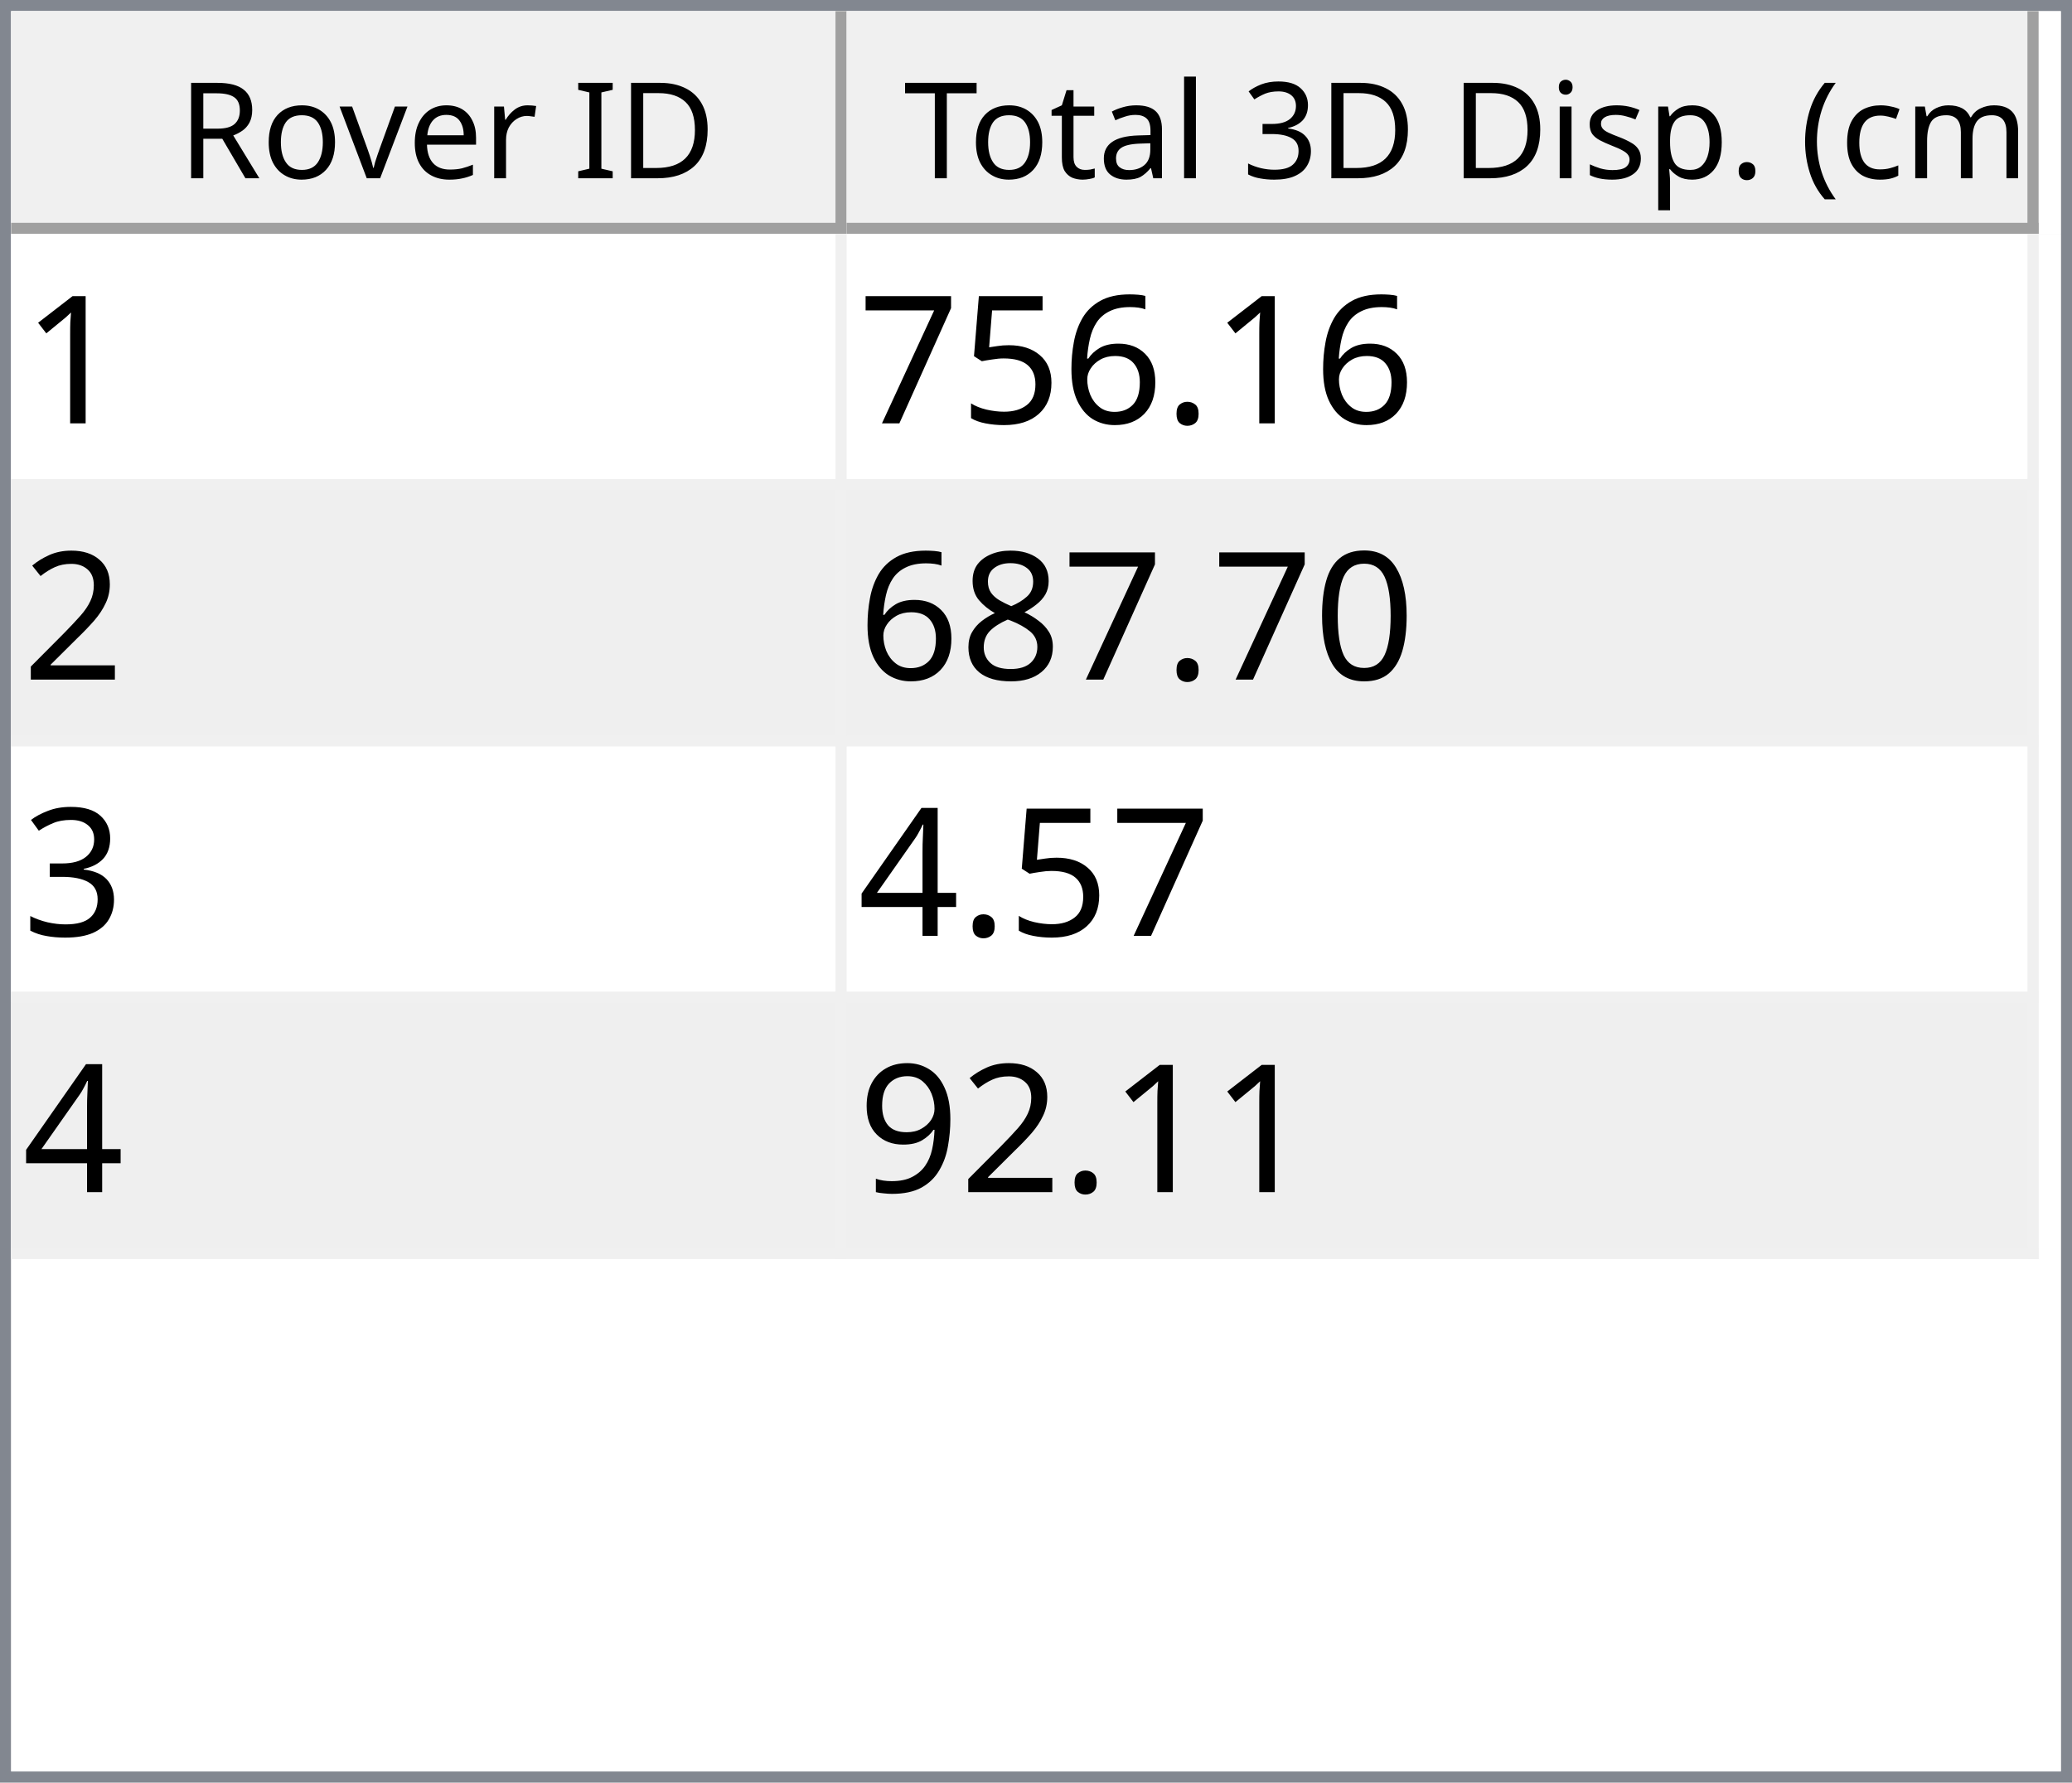
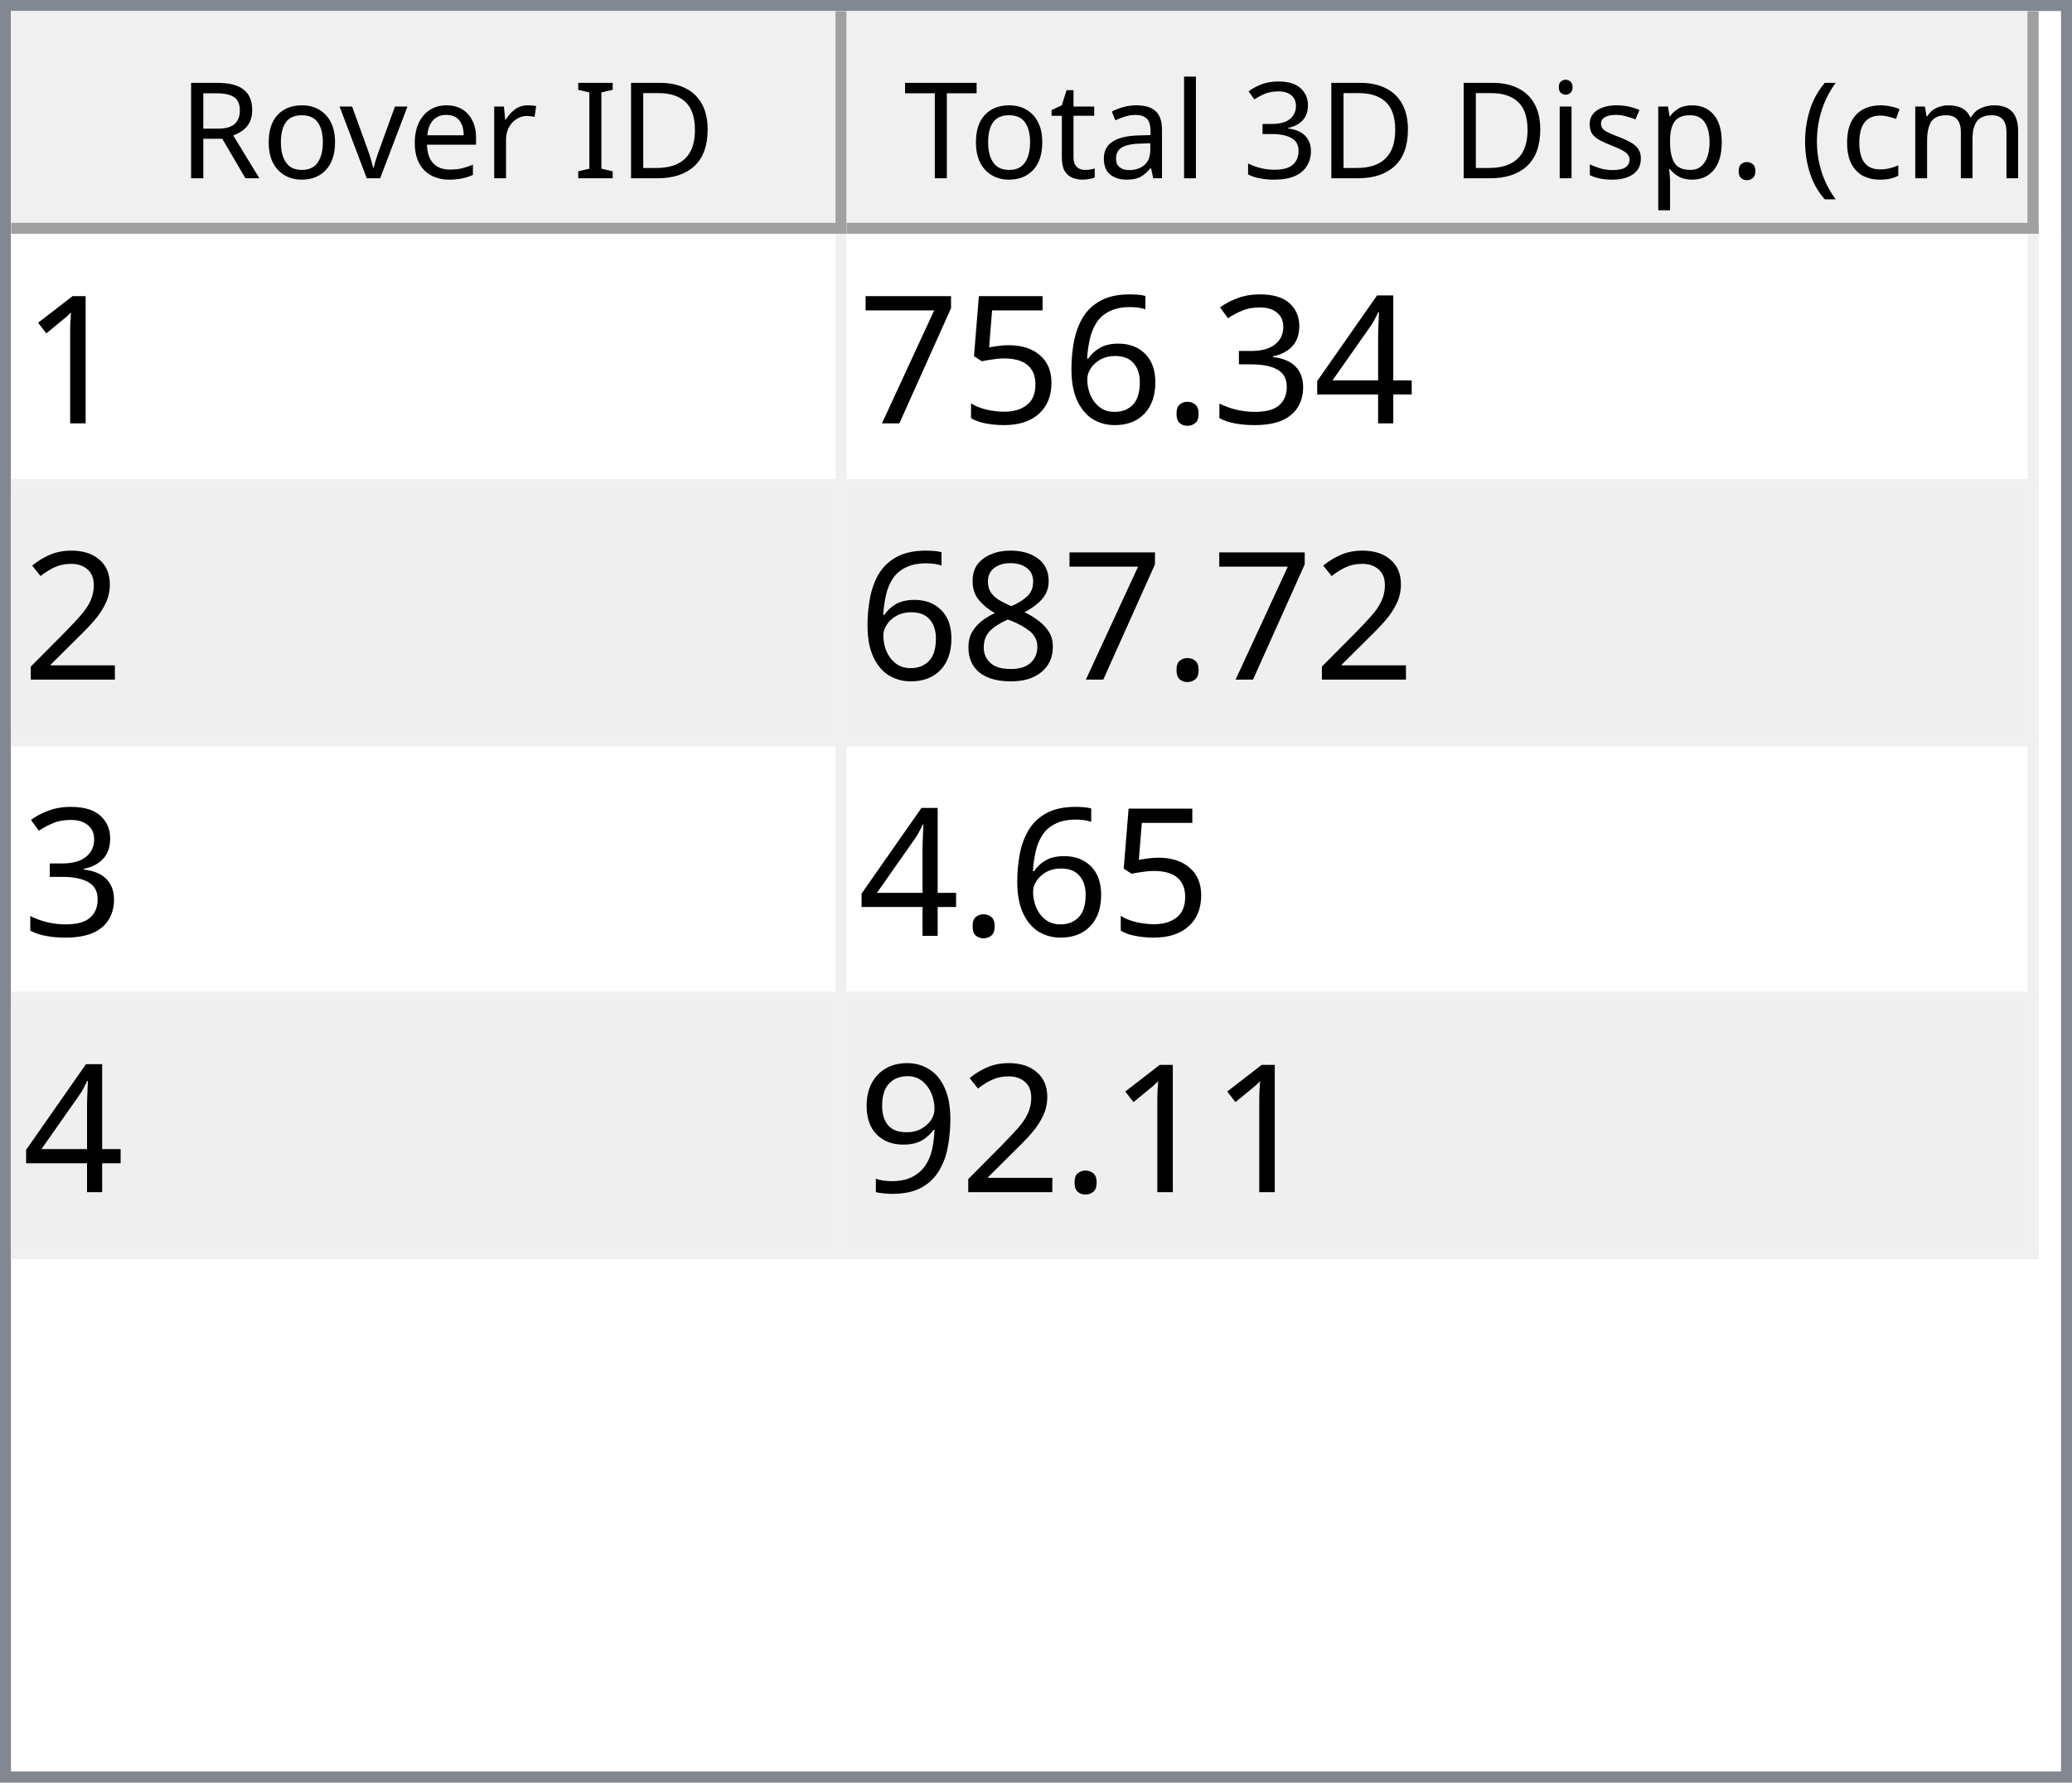
<svg xmlns="http://www.w3.org/2000/svg" style="fill-opacity:1; color-rendering:auto; color-interpolation:auto; text-rendering:auto; stroke:black; stroke-linecap:square; stroke-miterlimit:10; shape-rendering:auto; stroke-opacity:1; fill:black; stroke-dasharray:none; font-weight:normal; stroke-width:1; font-family:'Dialog'; font-style:normal; stroke-linejoin:miter; font-size:12px; stroke-dashoffset:0; image-rendering:auto;" width="186" height="160">
  <defs id="genericDefs" />
  <g>
    <defs id="defs1">
      <clipPath clipPathUnits="userSpaceOnUse" id="clipPath1">
        <path d="M0 0 L186 0 L186 160 L0 160 L0 0 Z" />
      </clipPath>
      <clipPath clipPathUnits="userSpaceOnUse" id="clipPath2">
        <path d="M0 0 L0 160 L186 160 L186 0 Z" />
      </clipPath>
      <clipPath clipPathUnits="userSpaceOnUse" id="clipPath3">
        <path d="M0 0 L0 20 L184 20 L184 0 Z" />
      </clipPath>
      <clipPath clipPathUnits="userSpaceOnUse" id="clipPath4">
        <path d="M0 0 L0 20 L75 20 L75 0 Z" />
      </clipPath>
      <clipPath clipPathUnits="userSpaceOnUse" id="clipPath5">
        <path d="M1 1 L1 19 L74 19 L74 1 Z" />
      </clipPath>
      <clipPath clipPathUnits="userSpaceOnUse" id="clipPath6">
        <path d="M0 0 L0 18 L73 18 L73 0 Z" />
      </clipPath>
      <clipPath clipPathUnits="userSpaceOnUse" id="clipPath7">
        <path d="M-0.5 -0.5 L-0.5 19.5 L74.5 19.5 L74.5 -0.5 Z" />
      </clipPath>
      <clipPath clipPathUnits="userSpaceOnUse" id="clipPath8">
        <path d="M0 0 L0 20 L107 20 L107 0 Z" />
      </clipPath>
      <clipPath clipPathUnits="userSpaceOnUse" id="clipPath9">
        <path d="M1 1 L1 19 L106 19 L106 1 Z" />
      </clipPath>
      <clipPath clipPathUnits="userSpaceOnUse" id="clipPath10">
        <path d="M0 0 L0 18 L105 18 L105 0 Z" />
      </clipPath>
      <clipPath clipPathUnits="userSpaceOnUse" id="clipPath11">
        <path d="M-0.5 -0.5 L-0.5 19.5 L106.5 19.5 L106.5 -0.5 Z" />
      </clipPath>
      <clipPath clipPathUnits="userSpaceOnUse" id="clipPath12">
        <path d="M0 0 L0 138 L184 138 L184 0 Z" />
      </clipPath>
      <clipPath clipPathUnits="userSpaceOnUse" id="clipPath13">
        <path d="M0 0 L0 92 L182 92 L182 0 Z" />
      </clipPath>
      <clipPath clipPathUnits="userSpaceOnUse" id="clipPath14">
        <path d="M-0.5 -0.5 L-0.5 91.5 L181.5 91.5 L181.5 -0.5 Z" />
      </clipPath>
      <clipPath clipPathUnits="userSpaceOnUse" id="clipPath15">
        <path d="M0 0 L0 22 L74 22 L74 0 Z" />
      </clipPath>
      <clipPath clipPathUnits="userSpaceOnUse" id="clipPath16">
        <path d="M0 0 L0 22 L106 22 L106 0 Z" />
      </clipPath>
      <font horiz-adv-x="64.551" id="font1">
        <font-face ascent="107.91" descent="25.098" units-per-em="100" style="font-style:normal; font-family:Segoe UI; font-weight:normal;" />
        <missing-glyph horiz-adv-x="64.551" d="M8.109 0 L8.109 68.266 L56.453 68.266 L56.453 0 L8.109 0 ZM15.328 7.234 L49.219 7.234 L49.219 61.031 L15.328 61.031 L15.328 7.234 Z" />
        <glyph unicode="D" horiz-adv-x="70.117" d="M9.188 0 L9.188 70.016 L28.516 70.016 Q65.531 70.016 65.531 35.891 Q65.531 19.672 55.25 9.836 Q44.969 0 27.734 0 L9.188 0 ZM17.391 62.594 L17.391 7.422 L27.828 7.422 Q41.609 7.422 49.273 14.797 Q56.938 22.172 56.938 35.688 Q56.938 62.594 28.328 62.594 L17.391 62.594 Z" />
        <glyph unicode="I" horiz-adv-x="26.611" d="M17.391 0 L9.188 0 L9.188 70.016 L17.391 70.016 L17.391 0 Z" />
        <glyph unicode=" " horiz-adv-x="27.393" d="" />
        <glyph unicode="r" horiz-adv-x="34.766" d="M34.188 41.891 Q32.078 43.5 28.125 43.5 Q23 43.5 19.555 38.672 Q16.109 33.844 16.109 25.484 L16.109 0 L8.109 0 L8.109 50 L16.109 50 L16.109 39.703 L16.312 39.703 Q18.016 44.969 21.531 47.922 Q25.047 50.875 29.391 50.875 Q32.516 50.875 34.188 50.203 L34.188 41.891 Z" />
        <glyph unicode="e" horiz-adv-x="52.295" d="M48.297 23 L12.984 23 Q13.188 14.656 17.484 10.109 Q21.781 5.562 29.297 5.562 Q37.75 5.562 44.828 11.141 L44.828 3.609 Q38.234 -1.172 27.391 -1.172 Q16.797 -1.172 10.742 5.641 Q4.688 12.453 4.688 24.812 Q4.688 36.469 11.305 43.82 Q17.922 51.172 27.734 51.172 Q37.547 51.172 42.922 44.828 Q48.297 38.484 48.297 27.203 L48.297 23 ZM40.094 29.781 Q40.047 36.719 36.75 40.578 Q33.453 44.438 27.594 44.438 Q21.922 44.438 17.969 40.383 Q14.016 36.328 13.094 29.781 L40.094 29.781 Z" />
        <glyph unicode="v" horiz-adv-x="47.9" d="M47.406 50 L27.484 0 L19.625 0 L0.688 50 L9.469 50 L22.172 13.672 Q23.578 9.672 23.922 6.688 L24.125 6.688 Q24.609 10.453 25.688 13.484 L38.969 50 L47.406 50 Z" />
        <glyph unicode="o" horiz-adv-x="58.594" d="M29 -1.172 Q17.922 -1.172 11.305 5.836 Q4.688 12.844 4.688 24.422 Q4.688 37.016 11.57 44.094 Q18.453 51.172 30.172 51.172 Q41.359 51.172 47.633 44.289 Q53.906 37.406 53.906 25.203 Q53.906 13.234 47.141 6.031 Q40.375 -1.172 29 -1.172 ZM29.594 44.438 Q21.875 44.438 17.383 39.188 Q12.891 33.938 12.891 24.703 Q12.891 15.828 17.43 10.695 Q21.969 5.562 29.594 5.562 Q37.359 5.562 41.531 10.594 Q45.703 15.625 45.703 24.906 Q45.703 34.281 41.531 39.359 Q37.359 44.438 29.594 44.438 Z" />
        <glyph unicode="R" horiz-adv-x="59.814" d="M59.375 0 L49.609 0 L37.891 19.625 Q36.281 22.359 34.766 24.289 Q33.25 26.219 31.664 27.438 Q30.078 28.656 28.25 29.219 Q26.422 29.781 24.125 29.781 L17.391 29.781 L17.391 0 L9.188 0 L9.188 70.016 L30.078 70.016 Q34.672 70.016 38.555 68.867 Q42.438 67.719 45.289 65.375 Q48.141 63.031 49.758 59.547 Q51.375 56.062 51.375 51.375 Q51.375 47.703 50.273 44.656 Q49.172 41.609 47.148 39.211 Q45.125 36.812 42.266 35.133 Q39.406 33.453 35.844 32.516 L35.844 32.328 Q37.594 31.547 38.891 30.547 Q40.188 29.547 41.359 28.18 Q42.531 26.812 43.68 25.078 Q44.828 23.344 46.234 21.047 L59.375 0 ZM17.391 62.594 L17.391 37.203 L28.516 37.203 Q31.594 37.203 34.203 38.133 Q36.812 39.062 38.719 40.797 Q40.625 42.531 41.703 45.047 Q42.781 47.562 42.781 50.688 Q42.781 56.297 39.141 59.445 Q35.5 62.594 28.609 62.594 L17.391 62.594 Z" />
        <glyph unicode=")" horiz-adv-x="30.176" d="M8.297 -15.922 L1.172 -15.922 Q16.406 2.344 16.406 26.812 Q16.406 51.469 1.078 70.016 L8.297 70.016 Q23.531 52.156 23.531 26.703 Q23.531 1.375 8.297 -15.922 Z" />
        <glyph unicode="m" horiz-adv-x="86.133" d="M79.109 0 L71.094 0 L71.094 28.719 Q71.094 37.016 68.531 40.727 Q65.969 44.438 59.906 44.438 Q54.781 44.438 51.195 39.75 Q47.609 35.062 47.609 28.516 L47.609 0 L39.594 0 L39.594 29.688 Q39.594 44.438 28.219 44.438 Q22.953 44.438 19.531 40.016 Q16.109 35.594 16.109 28.516 L16.109 0 L8.109 0 L8.109 50 L16.109 50 L16.109 42.094 L16.312 42.094 Q21.625 51.172 31.844 51.172 Q36.969 51.172 40.773 48.312 Q44.578 45.453 46 40.828 Q51.562 51.172 62.594 51.172 Q79.109 51.172 79.109 30.812 L79.109 0 Z" />
        <glyph unicode="c" horiz-adv-x="46.191" d="M42.188 2.297 Q36.422 -1.172 28.516 -1.172 Q17.828 -1.172 11.258 5.789 Q4.688 12.75 4.688 23.828 Q4.688 36.188 11.766 43.68 Q18.844 51.172 30.672 51.172 Q37.25 51.172 42.281 48.734 L42.281 40.531 Q36.719 44.438 30.375 44.438 Q22.703 44.438 17.797 38.945 Q12.891 33.453 12.891 24.516 Q12.891 15.719 17.508 10.641 Q22.125 5.562 29.891 5.562 Q36.422 5.562 42.188 9.906 L42.188 2.297 Z" />
        <glyph unicode="(" horiz-adv-x="30.176" d="M29.109 -15.922 L21.969 -15.922 Q6.844 1.375 6.844 26.703 Q6.844 52.156 21.969 70.016 L29.203 70.016 Q13.875 51.469 13.875 26.812 Q13.875 2.344 29.109 -15.922 Z" />
        <glyph unicode="." horiz-adv-x="21.68" d="M10.891 -1.078 Q8.641 -1.078 7.055 0.539 Q5.469 2.156 5.469 4.391 Q5.469 6.641 7.055 8.273 Q8.641 9.906 10.891 9.906 Q13.188 9.906 14.797 8.273 Q16.406 6.641 16.406 4.391 Q16.406 2.156 14.797 0.539 Q13.188 -1.078 10.891 -1.078 Z" />
        <glyph unicode="p" horiz-adv-x="58.789" d="M16.312 7.234 L16.109 7.234 L16.109 -23 L8.109 -23 L8.109 50 L16.109 50 L16.109 41.219 L16.312 41.219 Q22.219 51.172 33.594 51.172 Q43.266 51.172 48.688 44.461 Q54.109 37.75 54.109 26.469 Q54.109 13.922 48 6.375 Q41.891 -1.172 31.297 -1.172 Q21.578 -1.172 16.312 7.234 ZM16.109 27.391 L16.109 20.406 Q16.109 14.203 20.141 9.883 Q24.172 5.562 30.375 5.562 Q37.641 5.562 41.773 11.133 Q45.906 16.703 45.906 26.609 Q45.906 34.969 42.047 39.703 Q38.188 44.438 31.594 44.438 Q24.609 44.438 20.359 39.578 Q16.109 34.719 16.109 27.391 Z" />
        <glyph unicode="s" horiz-adv-x="42.432" d="M5.078 1.812 L5.078 10.406 Q11.625 5.562 19.484 5.562 Q30.031 5.562 30.031 12.594 Q30.031 14.594 29.125 15.992 Q28.219 17.391 26.68 18.461 Q25.141 19.531 23.07 20.383 Q21 21.234 18.609 22.172 Q15.281 23.484 12.766 24.828 Q10.25 26.172 8.57 27.859 Q6.891 29.547 6.031 31.695 Q5.172 33.844 5.172 36.719 Q5.172 40.234 6.789 42.945 Q8.406 45.656 11.086 47.484 Q13.766 49.312 17.211 50.242 Q20.656 51.172 24.312 51.172 Q30.812 51.172 35.938 48.922 L35.938 40.828 Q30.422 44.438 23.25 44.438 Q21 44.438 19.195 43.922 Q17.391 43.406 16.094 42.477 Q14.797 41.547 14.086 40.258 Q13.375 38.969 13.375 37.406 Q13.375 35.453 14.086 34.133 Q14.797 32.812 16.164 31.789 Q17.531 30.766 19.484 29.938 Q21.438 29.109 23.922 28.125 Q27.25 26.859 29.883 25.516 Q32.516 24.172 34.375 22.484 Q36.234 20.797 37.234 18.602 Q38.234 16.406 38.234 13.375 Q38.234 9.672 36.602 6.938 Q34.969 4.203 32.234 2.398 Q29.5 0.594 25.93 -0.289 Q22.359 -1.172 18.453 -1.172 Q10.75 -1.172 5.078 1.812 Z" />
        <glyph unicode="i" horiz-adv-x="24.219" d="M12.203 62.703 Q10.062 62.703 8.547 64.164 Q7.031 65.625 7.031 67.875 Q7.031 70.125 8.547 71.609 Q10.062 73.094 12.203 73.094 Q14.406 73.094 15.945 71.609 Q17.484 70.125 17.484 67.875 Q17.484 65.719 15.945 64.211 Q14.406 62.703 12.203 62.703 ZM16.109 0 L8.109 0 L8.109 50 L16.109 50 L16.109 0 Z" />
        <glyph unicode="3" horiz-adv-x="53.906" d="M46.531 19.828 Q46.531 15.094 44.75 11.211 Q42.969 7.328 39.719 4.57 Q36.469 1.812 31.93 0.297 Q27.391 -1.219 21.922 -1.219 Q11.922 -1.219 6 2.594 L6 11.188 Q13.094 5.609 22.219 5.609 Q25.875 5.609 28.828 6.539 Q31.781 7.469 33.906 9.227 Q36.031 10.984 37.18 13.477 Q38.328 15.969 38.328 19.094 Q38.328 32.812 18.797 32.812 L12.984 32.812 L12.984 39.594 L18.5 39.594 Q35.797 39.594 35.797 52.484 Q35.797 64.406 22.609 64.406 Q15.188 64.406 8.688 59.422 L8.688 67.188 Q15.375 71.188 24.609 71.188 Q29 71.188 32.57 69.969 Q36.141 68.75 38.68 66.555 Q41.219 64.359 42.609 61.281 Q44 58.203 44 54.5 Q44 40.672 30.031 36.719 L30.031 36.531 Q33.594 36.141 36.625 34.797 Q39.656 33.453 41.852 31.305 Q44.047 29.156 45.289 26.25 Q46.531 23.344 46.531 19.828 Z" />
        <glyph unicode="l" horiz-adv-x="24.219" d="M16.109 0 L8.109 0 L8.109 74.031 L16.109 74.031 L16.109 0 Z" />
        <glyph unicode="a" horiz-adv-x="50.879" d="M43.891 0 L35.891 0 L35.891 7.812 L35.688 7.812 Q30.469 -1.172 20.312 -1.172 Q12.844 -1.172 8.617 2.781 Q4.391 6.734 4.391 13.281 Q4.391 27.297 20.906 29.594 L35.891 31.688 Q35.891 44.438 25.594 44.438 Q16.547 44.438 9.281 38.281 L9.281 46.484 Q16.656 51.172 26.266 51.172 Q43.891 51.172 43.891 32.516 L43.891 0 ZM35.891 25.297 L23.828 23.641 Q18.266 22.859 15.43 20.875 Q12.594 18.891 12.594 13.875 Q12.594 10.203 15.211 7.883 Q17.828 5.562 22.172 5.562 Q28.125 5.562 32.008 9.742 Q35.891 13.922 35.891 20.312 L35.891 25.297 Z" />
        <glyph unicode="t" horiz-adv-x="33.887" d="M31.297 0.484 Q28.469 -1.078 23.828 -1.078 Q10.688 -1.078 10.688 13.578 L10.688 43.172 L2.094 43.172 L2.094 50 L10.688 50 L10.688 62.203 L18.703 64.797 L18.703 50 L31.297 50 L31.297 43.172 L18.703 43.172 L18.703 14.984 Q18.703 9.969 20.414 7.82 Q22.125 5.672 26.078 5.672 Q29.109 5.672 31.297 7.328 L31.297 0.484 Z" />
        <glyph unicode="T" horiz-adv-x="52.393" d="M50.594 62.594 L30.375 62.594 L30.375 0 L22.172 0 L22.172 62.594 L2 62.594 L2 70.016 L50.594 70.016 L50.594 62.594 Z" />
      </font>
      <font horiz-adv-x="75.0" id="font2">
        <font-face ascent="100.537" descent="21.973" units-per-em="100" style="font-style:normal; font-family:sans-serif; font-weight:normal;" />
        <missing-glyph horiz-adv-x="75.0" d="M12.5 0 L12.5 62.5 L62.5 62.5 L62.5 0 L12.5 0 ZM14.062 1.562 L60.938 1.562 L60.938 60.938 L14.062 60.938 L14.062 1.562 Z" />
        <glyph unicode="1" horiz-adv-x="55.615" d="M37.25 0 L28.469 0 L28.469 56 Q25.297 52.984 20.141 49.953 Q14.984 46.922 10.891 45.406 L10.891 53.906 Q18.266 57.375 23.781 62.305 Q29.297 67.234 31.594 71.875 L37.25 71.875 L37.25 0 Z" />
+         <glyph unicode="4" horiz-adv-x="55.615" d="M32.328 0 L32.328 17.141 L1.266 17.141 L1.266 25.203 L33.938 71.578 L41.109 71.578 L41.109 25.203 L50.781 25.203 L50.781 17.141 L41.109 17.141 L41.109 0 L32.328 0 ZM32.328 25.203 L32.328 57.469 L9.906 25.203 L32.328 25.203 Z" />
+         <glyph unicode="3" horiz-adv-x="55.615" d="M4.203 18.891 L12.984 20.062 Q14.5 12.594 18.141 9.297 Q21.781 6 27 6 Q33.203 6 37.477 10.297 Q41.75 14.594 41.75 20.953 Q41.75 27 37.797 30.93 Q33.844 34.859 27.734 34.859 Q25.25 34.859 21.531 33.891 L22.516 41.609 Q23.391 41.5 23.922 41.5 Q29.547 41.5 34.039 44.43 Q38.531 47.359 38.531 53.469 Q38.531 58.297 35.258 61.477 Q31.984 64.656 26.812 64.656 Q21.688 64.656 18.266 61.43 Q14.844 58.203 13.875 51.766 L5.078 53.328 Q6.688 62.156 12.398 67.016 Q18.109 71.875 26.609 71.875 Q32.469 71.875 37.398 69.359 Q42.328 66.844 44.945 62.5 Q47.562 58.156 47.562 53.266 Q47.562 48.641 45.07 44.828 Q42.578 41.016 37.703 38.766 Q44.047 37.312 47.562 32.695 Q51.078 28.078 51.078 21.141 Q51.078 11.766 44.242 5.25 Q37.406 -1.266 26.953 -1.266 Q17.531 -1.266 11.305 4.352 Q5.078 9.969 4.203 18.891 Z" />
        <glyph unicode="." horiz-adv-x="27.783" d="M9.078 0 L9.078 10.016 L19.094 10.016 L19.094 0 L9.078 0 Z" />
        <glyph unicode="6" horiz-adv-x="55.615" d="M49.75 54.047 L41.016 53.375 Q39.844 58.547 37.703 60.891 Q34.125 64.656 28.906 64.656 Q24.703 64.656 21.531 62.312 Q17.391 59.281 14.992 53.469 Q12.594 47.656 12.5 36.922 Q15.672 41.75 20.266 44.094 Q24.859 46.438 29.891 46.438 Q38.672 46.438 44.852 39.969 Q51.031 33.5 51.031 23.25 Q51.031 16.5 48.125 10.719 Q45.219 4.938 40.141 1.859 Q35.062 -1.219 28.609 -1.219 Q17.625 -1.219 10.695 6.859 Q3.766 14.938 3.766 33.5 Q3.766 54.25 11.422 63.672 Q18.109 71.875 29.438 71.875 Q37.891 71.875 43.289 67.141 Q48.688 62.406 49.75 54.047 ZM13.875 23.188 Q13.875 18.656 15.797 14.508 Q17.719 10.359 21.188 8.18 Q24.656 6 28.469 6 Q34.031 6 38.039 10.492 Q42.047 14.984 42.047 22.703 Q42.047 30.125 38.086 34.398 Q34.125 38.672 28.125 38.672 Q22.172 38.672 18.023 34.398 Q13.875 30.125 13.875 23.188 Z" />
        <glyph unicode="5" horiz-adv-x="55.615" d="M4.156 18.75 L13.375 19.531 Q14.406 12.797 18.141 9.398 Q21.875 6 27.156 6 Q33.5 6 37.891 10.789 Q42.281 15.578 42.281 23.484 Q42.281 31 38.062 35.352 Q33.844 39.703 27 39.703 Q22.75 39.703 19.336 37.773 Q15.922 35.844 13.969 32.766 L5.719 33.844 L12.641 70.609 L48.25 70.609 L48.25 62.203 L19.672 62.203 L15.828 42.969 Q22.266 47.469 29.344 47.469 Q38.719 47.469 45.164 40.969 Q51.609 34.469 51.609 24.266 Q51.609 14.547 45.953 7.469 Q39.062 -1.219 27.156 -1.219 Q17.391 -1.219 11.211 4.25 Q5.031 9.719 4.156 18.75 Z" />
        <glyph unicode="7" horiz-adv-x="55.615" d="M4.734 62.203 L4.734 70.656 L51.078 70.656 L51.078 63.812 Q44.234 56.547 37.523 44.484 Q30.812 32.422 27.156 19.672 Q24.516 10.688 23.781 0 L14.75 0 Q14.891 8.453 18.062 20.414 Q21.234 32.375 27.172 43.484 Q33.109 54.594 39.797 62.203 L4.734 62.203 Z" />
        <glyph unicode="2" horiz-adv-x="55.615" d="M50.344 8.453 L50.344 0 L3.031 0 Q2.938 3.172 4.047 6.109 Q5.859 10.938 9.836 15.625 Q13.812 20.312 21.344 26.469 Q33.016 36.031 37.117 41.625 Q41.219 47.219 41.219 52.203 Q41.219 57.422 37.477 61.008 Q33.734 64.594 27.734 64.594 Q21.391 64.594 17.578 60.789 Q13.766 56.984 13.719 50.25 L4.688 51.172 Q5.609 61.281 11.664 66.578 Q17.719 71.875 27.938 71.875 Q38.234 71.875 44.242 66.164 Q50.25 60.453 50.25 52 Q50.25 47.703 48.492 43.555 Q46.734 39.406 42.656 34.812 Q38.578 30.219 29.109 22.219 Q21.188 15.578 18.945 13.211 Q16.703 10.844 15.234 8.453 L50.344 8.453 Z" />
-         <glyph unicode="0" horiz-adv-x="55.615" d="M4.156 35.297 Q4.156 48 6.766 55.742 Q9.375 63.484 14.523 67.68 Q19.672 71.875 27.484 71.875 Q33.25 71.875 37.594 69.555 Q41.938 67.234 44.773 62.867 Q47.609 58.5 49.219 52.227 Q50.828 45.953 50.828 35.297 Q50.828 22.703 48.242 14.969 Q45.656 7.234 40.508 3.008 Q35.359 -1.219 27.484 -1.219 Q17.141 -1.219 11.234 6.203 Q4.156 15.141 4.156 35.297 ZM13.188 35.297 Q13.188 17.672 17.312 11.836 Q21.438 6 27.484 6 Q33.547 6 37.672 11.859 Q41.797 17.719 41.797 35.297 Q41.797 52.984 37.672 58.789 Q33.547 64.594 27.391 64.594 Q21.344 64.594 17.719 59.469 Q13.188 52.938 13.188 35.297 Z" />
        <glyph unicode="8" horiz-adv-x="55.615" d="M17.672 38.812 Q12.203 40.828 9.57 44.539 Q6.938 48.25 6.938 53.422 Q6.938 61.234 12.555 66.555 Q18.172 71.875 27.484 71.875 Q36.859 71.875 42.578 66.43 Q48.297 60.984 48.297 53.172 Q48.297 48.188 45.68 44.508 Q43.062 40.828 37.75 38.812 Q44.344 36.672 47.781 31.883 Q51.219 27.094 51.219 20.453 Q51.219 11.281 44.727 5.031 Q38.234 -1.219 27.641 -1.219 Q17.047 -1.219 10.547 5.055 Q4.047 11.328 4.047 20.703 Q4.047 27.688 7.594 32.398 Q11.141 37.109 17.672 38.812 ZM15.922 53.719 Q15.922 48.641 19.195 45.414 Q22.469 42.188 27.688 42.188 Q32.766 42.188 36.016 45.383 Q39.266 48.578 39.266 53.219 Q39.266 58.062 35.914 61.359 Q32.562 64.656 27.594 64.656 Q22.562 64.656 19.242 61.43 Q15.922 58.203 15.922 53.719 ZM13.094 20.656 Q13.094 16.891 14.875 13.375 Q16.656 9.859 20.172 7.93 Q23.688 6 27.734 6 Q34.031 6 38.133 10.055 Q42.234 14.109 42.234 20.359 Q42.234 26.703 38.016 30.859 Q33.797 35.016 27.438 35.016 Q21.234 35.016 17.164 30.914 Q13.094 26.812 13.094 20.656 Z" />
-         <glyph unicode="3" horiz-adv-x="55.615" d="M4.203 18.891 L12.984 20.062 Q14.5 12.594 18.141 9.297 Q21.781 6 27 6 Q33.203 6 37.477 10.297 Q41.75 14.594 41.75 20.953 Q41.75 27 37.797 30.93 Q33.844 34.859 27.734 34.859 Q25.25 34.859 21.531 33.891 L22.516 41.609 Q23.391 41.5 23.922 41.5 Q29.547 41.5 34.039 44.43 Q38.531 47.359 38.531 53.469 Q38.531 58.297 35.258 61.477 Q31.984 64.656 26.812 64.656 Q21.688 64.656 18.266 61.43 Q14.844 58.203 13.875 51.766 L5.078 53.328 Q6.688 62.156 12.398 67.016 Q18.109 71.875 26.609 71.875 Q32.469 71.875 37.398 69.359 Q42.328 66.844 44.945 62.5 Q47.562 58.156 47.562 53.266 Q47.562 48.641 45.07 44.828 Q42.578 41.016 37.703 38.766 Q44.047 37.312 47.562 32.695 Q51.078 28.078 51.078 21.141 Q51.078 11.766 44.242 5.25 Q37.406 -1.266 26.953 -1.266 Q17.531 -1.266 11.305 4.352 Q5.078 9.969 4.203 18.891 Z" />
-         <glyph unicode="4" horiz-adv-x="55.615" d="M32.328 0 L32.328 17.141 L1.266 17.141 L1.266 25.203 L33.938 71.578 L41.109 71.578 L41.109 25.203 L50.781 25.203 L50.781 17.141 L41.109 17.141 L41.109 0 L32.328 0 ZM32.328 25.203 L32.328 57.469 L9.906 25.203 L32.328 25.203 Z" />
        <glyph unicode="9" horiz-adv-x="55.615" d="M5.469 16.547 L13.922 17.328 Q14.984 11.375 18.016 8.688 Q21.047 6 25.781 6 Q29.828 6 32.883 7.859 Q35.938 9.719 37.891 12.82 Q39.844 15.922 41.164 21.195 Q42.484 26.469 42.484 31.938 Q42.484 32.516 42.438 33.688 Q39.797 29.5 35.234 26.883 Q30.672 24.266 25.344 24.266 Q16.453 24.266 10.305 30.711 Q4.156 37.156 4.156 47.703 Q4.156 58.594 10.578 65.234 Q17 71.875 26.656 71.875 Q33.641 71.875 39.43 68.117 Q45.219 64.359 48.219 57.398 Q51.219 50.438 51.219 37.25 Q51.219 23.531 48.242 15.406 Q45.266 7.281 39.383 3.031 Q33.5 -1.219 25.594 -1.219 Q17.188 -1.219 11.867 3.445 Q6.547 8.109 5.469 16.547 ZM41.453 48.141 Q41.453 55.719 37.43 60.156 Q33.406 64.594 27.734 64.594 Q21.875 64.594 17.531 59.812 Q13.188 55.031 13.188 47.406 Q13.188 40.578 17.312 36.305 Q21.438 32.031 27.484 32.031 Q33.594 32.031 37.523 36.305 Q41.453 40.578 41.453 48.141 Z" />
      </font>
    </defs>
    <g style="fill:white; stroke:white;">
      <rect x="0" y="0" width="186" style="clip-path:url(#clipPath1); stroke:none;" height="160" />
    </g>
    <g style="fill:white; text-rendering:optimizeSpeed; color-rendering:optimizeSpeed; image-rendering:optimizeSpeed; shape-rendering:crispEdges; stroke:white; color-interpolation:sRGB;">
      <rect x="0" width="186" height="160" y="0" style="stroke:none;" />
      <path style="stroke:none;" d="M0 160 L186 160 L186 0 L0 0 Z" />
    </g>
    <g style="fill:rgb(240,240,240); font-family:'Segoe UI'; stroke:rgb(240,240,240);">
      <rect x="0" y="0" width="186" style="clip-path:url(#clipPath2); stroke:none;" height="160" />
    </g>
    <g style="fill:rgb(130,135,144); font-family:'Segoe UI'; stroke:rgb(130,135,144);">
      <path d="M0 0 L186 0 L186 160 L0 160 L0 0 ZM1 1 L185 1 L185 159 L1 159 L1 1 Z" style="fill-rule:evenodd; clip-path:url(#clipPath2); stroke:none;" />
    </g>
    <g style="fill:white; font-family:'Segoe UI'; stroke:white;" transform="translate(1,1)">
      <rect x="0" y="0" width="184" style="clip-path:url(#clipPath3); stroke:none;" height="20" />
    </g>
    <g style="fill:rgb(240,240,240); font-family:'Segoe UI'; stroke:rgb(240,240,240);" transform="translate(1,1)">
      <rect x="0" y="0" width="75" style="clip-path:url(#clipPath4); stroke:none;" height="20" />
    </g>
    <g style="font-family:'Segoe UI';" transform="translate(2,2)">
      <text x="14" xml:space="preserve" y="14" style="clip-path:url(#clipPath6); stroke:none;">Rover ID</text>
    </g>
    <g style="fill:rgb(160,160,160); font-family:'Segoe UI'; stroke:rgb(160,160,160); stroke-linejoin:bevel;" transform="translate(1.5,1.5)">
      <line x1="74" x2="74" y1="0" style="fill:none; clip-path:url(#clipPath7);" y2="19" />
    </g>
    <g style="fill:rgb(160,160,160); font-family:'Segoe UI'; stroke:rgb(160,160,160); stroke-linejoin:bevel;" transform="matrix(1,0,0,1,1,1) translate(0.5,0.5)">
      <line x1="0" x2="74" y1="19" style="fill:none; clip-path:url(#clipPath7);" y2="19" />
    </g>
    <g style="fill:rgb(240,240,240); font-family:'Segoe UI'; stroke:rgb(240,240,240);" transform="translate(76,1)">
      <rect x="0" y="0" width="107" style="clip-path:url(#clipPath8); stroke:none;" height="20" />
    </g>
    <g style="font-family:'Segoe UI';" transform="translate(77,2)">
      <text x="1" xml:space="preserve" y="14" style="clip-path:url(#clipPath10); stroke:none;"> Total 3D Disp. (cm)</text>
    </g>
    <g style="fill:rgb(160,160,160); font-family:'Segoe UI'; stroke:rgb(160,160,160); stroke-linejoin:bevel;" transform="translate(76.5,1.5)">
      <line x1="106" x2="106" y1="0" style="fill:none; clip-path:url(#clipPath11);" y2="19" />
    </g>
    <g style="fill:rgb(160,160,160); font-family:'Segoe UI'; stroke:rgb(160,160,160); stroke-linejoin:bevel;" transform="matrix(1,0,0,1,76,1) translate(0.5,0.5)">
      <line x1="0" x2="106" y1="19" style="fill:none; clip-path:url(#clipPath11);" y2="19" />
    </g>
    <g style="fill:white; font-family:'Segoe UI'; stroke:white;" transform="translate(1,21)">
      <rect x="0" y="0" width="184" style="clip-path:url(#clipPath12); stroke:none;" height="138" />
    </g>
    <g style="fill:rgb(240,240,240); font-size:16px; font-family:sans-serif; stroke:rgb(240,240,240);" transform="translate(1,21)">
      <rect x="0" y="0" width="182" style="clip-path:url(#clipPath13); stroke:none;" height="92" />
      <line transform="translate(0.5,0.5)" x1="0" x2="181" y1="22" style="clip-path:url(#clipPath14); fill:none; stroke-linejoin:bevel;" y2="22" />
    </g>
    <g transform="matrix(1,0,0,1,1,21) translate(0.5,0.5)" style="fill:rgb(240,240,240); font-size:16px; font-family:sans-serif; stroke:rgb(240,240,240); stroke-linejoin:bevel;">
      <line x1="0" x2="181" y1="45" style="fill:none; clip-path:url(#clipPath14);" y2="45" />
    </g>
    <g transform="matrix(1,0,0,1,1,21) translate(0.5,0.5)" style="fill:rgb(240,240,240); font-size:16px; font-family:sans-serif; stroke:rgb(240,240,240); stroke-linejoin:bevel;">
      <line x1="0" x2="181" y1="68" style="fill:none; clip-path:url(#clipPath14);" y2="68" />
    </g>
    <g transform="matrix(1,0,0,1,1,21) translate(0.5,0.5)" style="fill:rgb(240,240,240); font-size:16px; font-family:sans-serif; stroke:rgb(240,240,240); stroke-linejoin:bevel;">
      <line x1="0" x2="181" y1="91" style="fill:none; clip-path:url(#clipPath14);" y2="91" />
    </g>
    <g transform="matrix(1,0,0,1,1,21) translate(0.5,0.5)" style="fill:rgb(240,240,240); font-size:16px; font-family:sans-serif; stroke:rgb(240,240,240); stroke-linejoin:bevel;">
      <line x1="74" x2="74" y1="0" style="fill:none; clip-path:url(#clipPath14);" y2="91" />
    </g>
    <g transform="matrix(1,0,0,1,1,21) translate(0.5,0.5)" style="fill:rgb(240,240,240); font-size:16px; font-family:sans-serif; stroke:rgb(240,240,240); stroke-linejoin:bevel;">
      <line x1="181" x2="181" y1="0" style="fill:none; clip-path:url(#clipPath14);" y2="91" />
    </g>
    <g style="fill:white; font-size:16px; font-family:sans-serif; stroke:white;" transform="matrix(1,0,0,1,1,21)">
      <rect x="0" y="0" width="74" style="clip-path:url(#clipPath15); stroke:none;" height="22" />
      <text x="1" y="17" style="fill:black; clip-path:url(#clipPath15); stroke:none;" xml:space="preserve">1</text>
    </g>
    <g style="fill:white; font-size:16px; font-family:sans-serif; stroke:white;" transform="matrix(1,0,0,1,1,21) translate(75,0)">
      <rect x="0" y="0" width="106" style="clip-path:url(#clipPath16); stroke:none;" height="22" />
-       <text x="1" y="17" style="fill:black; clip-path:url(#clipPath16); stroke:none;" xml:space="preserve">756.16</text>
+       <text x="1" y="17" style="fill:black; clip-path:url(#clipPath16); stroke:none;" xml:space="preserve">756.34</text>
    </g>
    <g style="fill:rgb(239,239,239); font-size:16px; font-family:sans-serif; stroke:rgb(239,239,239);" transform="matrix(1,0,0,1,1,21) translate(0,23)">
      <rect x="0" y="0" width="74" style="clip-path:url(#clipPath15); stroke:none;" height="22" />
      <text x="1" y="17" style="fill:black; clip-path:url(#clipPath15); stroke:none;" xml:space="preserve">2</text>
    </g>
    <g style="fill:rgb(239,239,239); font-size:16px; font-family:sans-serif; stroke:rgb(239,239,239);" transform="matrix(1,0,0,1,1,21) translate(75,23)">
      <rect x="0" y="0" width="106" style="clip-path:url(#clipPath16); stroke:none;" height="22" />
-       <text x="1" y="17" style="fill:black; clip-path:url(#clipPath16); stroke:none;" xml:space="preserve">687.70</text>
+       <text x="1" y="17" style="fill:black; clip-path:url(#clipPath16); stroke:none;" xml:space="preserve">687.72</text>
    </g>
    <g style="fill:white; font-size:16px; font-family:sans-serif; stroke:white;" transform="matrix(1,0,0,1,1,21) translate(0,46)">
      <rect x="0" y="0" width="74" style="clip-path:url(#clipPath15); stroke:none;" height="22" />
      <text x="1" y="17" style="fill:black; clip-path:url(#clipPath15); stroke:none;" xml:space="preserve">3</text>
    </g>
    <g style="fill:white; font-size:16px; font-family:sans-serif; stroke:white;" transform="matrix(1,0,0,1,1,21) translate(75,46)">
      <rect x="0" y="0" width="106" style="clip-path:url(#clipPath16); stroke:none;" height="22" />
-       <text x="1" y="17" style="fill:black; clip-path:url(#clipPath16); stroke:none;" xml:space="preserve">4.57</text>
+       <text x="1" y="17" style="fill:black; clip-path:url(#clipPath16); stroke:none;" xml:space="preserve">4.65</text>
    </g>
    <g style="fill:rgb(239,239,239); font-size:16px; font-family:sans-serif; stroke:rgb(239,239,239);" transform="matrix(1,0,0,1,1,21) translate(0,69)">
      <rect x="0" y="0" width="74" style="clip-path:url(#clipPath15); stroke:none;" height="22" />
      <text x="1" y="17" style="fill:black; clip-path:url(#clipPath15); stroke:none;" xml:space="preserve">4</text>
    </g>
    <g style="fill:rgb(239,239,239); font-size:16px; font-family:sans-serif; stroke:rgb(239,239,239);" transform="matrix(1,0,0,1,1,21) translate(75,69)">
      <rect x="0" y="0" width="106" style="clip-path:url(#clipPath16); stroke:none;" height="22" />
      <text x="1" y="17" style="fill:black; clip-path:url(#clipPath16); stroke:none;" xml:space="preserve">92.11</text>
    </g>
  </g>
</svg>
